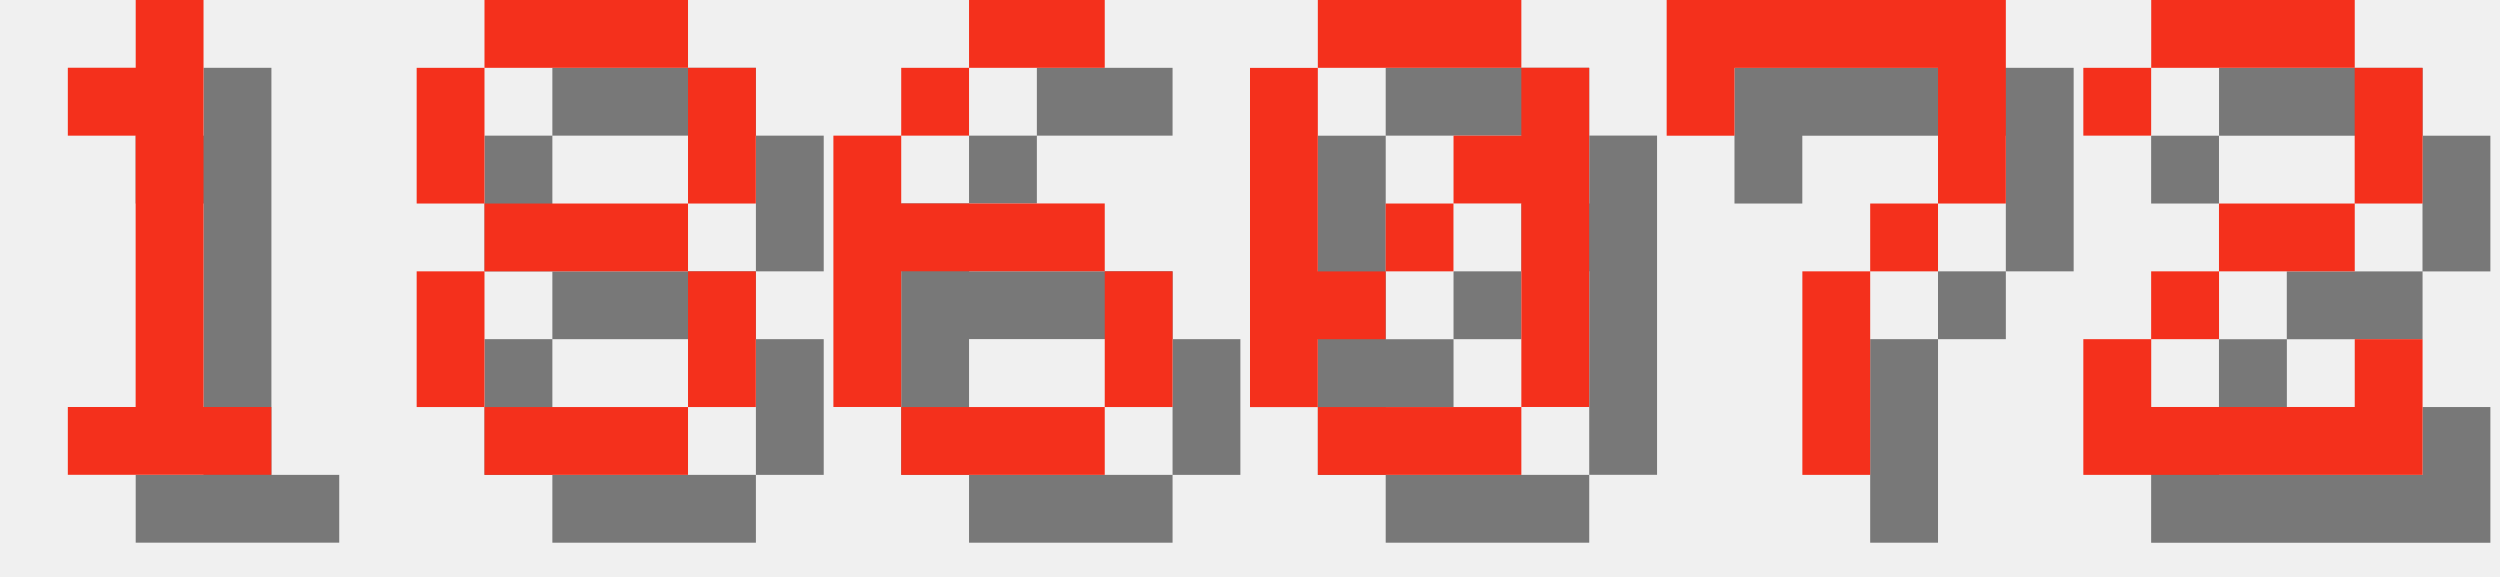
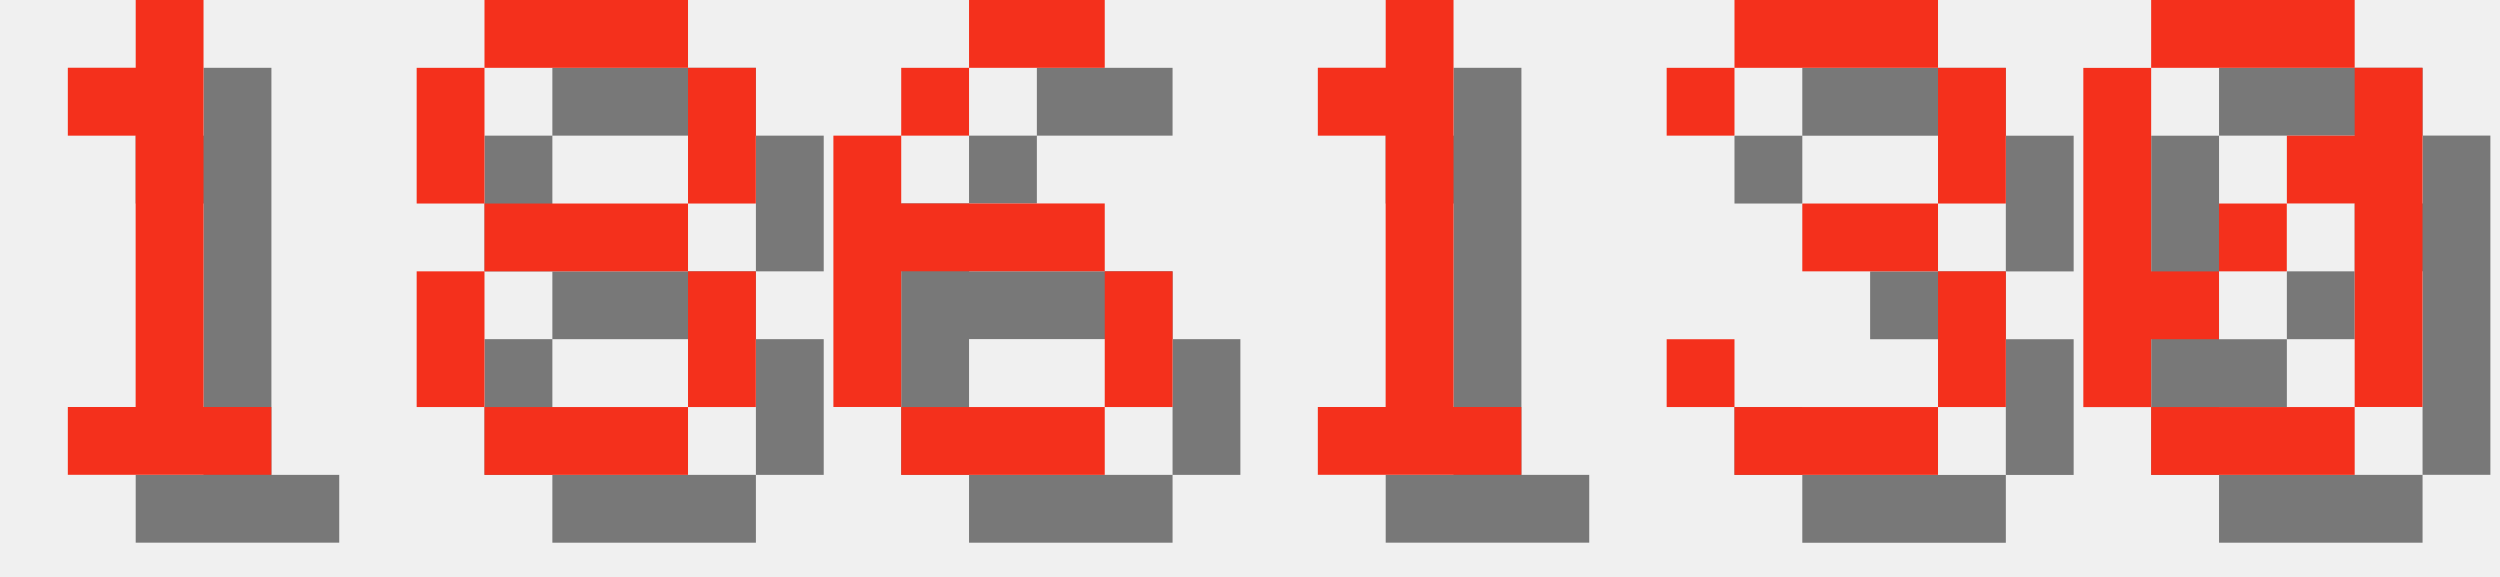
<svg xmlns="http://www.w3.org/2000/svg" version="1.1" width="156.0" height="36">
  <style>
        .text-foreground {
            fill: #F4301C;
        }
        .text-shadow {
            fill: #000000;
            fill-opacity: 0.5;
        }
    </style>
  <g class="digit" id="digit_1" transform="translate(0.0, 0), scale(4)">
    <path id="digit_1_shadow" class="text-shadow" d="m2.117 2.117v1.058h1.058v4.233h-1.058v1.058h3.175v-1.058h-1.058v-6.35h-1.058v1.058h-1.058z" fill-opacity=".5" style="paint-order:stroke fill markers" />
    <path id="digit_1_fg" class="text-foreground" d="m1.058 1.058v1.058h1.058v4.233h-1.058v1.058h3.175v-1.058h-1.058v-6.35h-1.058v1.058h-1.058z" fill="#fff" style="paint-order:stroke fill markers" />
  </g>
  <g class="digit" id="digit_8" transform="translate(26.0, 0), scale(4)">
    <path id="digit_8_shadow" class="text-shadow" d="m2.117 1.058v1.058h3.175v-1.058h-3.175zm3.175 1.058v2.117h1.058v-2.117h-1.058zm0 2.117h-3.175v1.058h3.175v-1.058zm0 1.058v2.117h1.058v-2.117h-1.058zm0 2.117h-3.175v1.058h3.175v-1.058zm-3.175 0v-2.117h-1.058v2.117h1.058zm0-3.175v-2.117h-1.058v2.117h1.058z" fill-opacity=".5" style="paint-order:stroke fill markers" />
    <path id="digit_8_fg" class="text-foreground" d="m1.058 0v1.058h3.175v-1.058h-3.175zm3.175 1.058v2.117h1.058v-2.117h-1.058zm0 2.117h-3.175v1.058h3.175v-1.058zm0 1.058v2.117h1.058v-2.117h-1.058zm0 2.117h-3.175v1.058h3.175v-1.058zm-3.175 0v-2.117h-1.058v2.117h1.058zm0-3.175v-2.117h-1.058v2.117h1.058z" fill="#fff" style="paint-order:stroke fill markers" />
  </g>
  <g class="digit" id="digit_6" transform="translate(52.0, 0), scale(4)">
    <path id="digit_6_shadow" class="text-shadow" d="m3.175 1.058v1.058h2.117v-1.058h-2.117zm0 1.058h-1.058v1.058h1.058v-1.058zm-1.058 1.058h-1.058v4.233h1.058v-2.117h3.175v-1.058h-3.175v-1.058zm3.175 2.117v2.117h1.058v-2.117h-1.058zm0 2.117h-3.175v1.058h3.175v-1.058z" fill-opacity=".5" style="paint-order:stroke fill markers" />
    <path id="digit_6_fg" class="text-foreground" d="m2.117 0v1.058h2.117v-1.058h-2.117zm0 1.058h-1.058v1.058h1.058v-1.058zm-1.058 1.058h-1.058v4.233h1.058v-2.117h3.175v-1.058h-3.175v-1.058zm3.175 2.117v2.117h1.058v-2.117h-1.058zm0 2.117h-3.175v1.058h3.175v-1.058z" fill="#fff" style="paint-order:stroke fill markers" />
  </g>
-   <g class="digit" id="digit_0" transform="translate(78.0, 0), scale(4)">
+   <g class="digit" id="digit_1" transform="translate(78.0, 0), scale(4)">
+     <path id="digit_1_shadow" class="text-shadow" d="m2.117 2.117v1.058h1.058v4.233h-1.058v1.058h3.175v-1.058h-1.058v-6.35h-1.058v1.058h-1.058z" fill-opacity=".5" style="paint-order:stroke fill markers" />
+     <path id="digit_1_fg" class="text-foreground" d="m1.058 1.058v1.058h1.058v4.233h-1.058v1.058h3.175v-1.058h-1.058v-6.35h-1.058v1.058h-1.058z" fill="#fff" style="paint-order:stroke fill markers" />
+   </g>
+   <g class="digit" id="digit_3" transform="translate(104.0, 0), scale(4)">
+     <path id="digit_3_shadow" class="text-shadow" d="m1.058 2.117v1.058h1.058v-1.058h3.175v2.117h-2.117v1.058h2.117v2.117h-3.175v-1.058h-1.058v1.058h1.058v1.058h3.175v-1.058h1.058v-2.117h-1.058v-1.058h1.058v-2.117h-1.058v-1.058h-3.175v1.058h-1.058z" fill-opacity=".5" style="paint-order:stroke fill markers" />
+     <path id="digit_3_fg" class="text-foreground" d="m0 1.058v1.058h1.058v-1.058h3.175v2.117h-2.117v1.058h2.117v2.117h-3.175v-1.058h-1.058v1.058h1.058v1.058h3.175v-1.058h1.058v-2.117h-1.058v-1.058h1.058v-2.117h-1.058v-1.058h-3.175v1.058h-1.058z" fill="#fff" style="paint-order:stroke fill markers" />
+   </g>
+   <g class="digit" id="digit_0" transform="translate(130.0, 0), scale(4)">
    <path id="digit_0_shadow" class="text-shadow" d="m2.117 1.058v1.058h3.175v-1.058h-3.175zm3.175 1.058v1.058h-1.058v1.058h1.058v3.175h1.058v-5.292h-1.058zm0 5.292h-3.175v1.058h3.175v-1.058zm-3.175 0v-1.058h1.058v-1.058h-1.058v-3.175h-1.058v5.292h1.058zm1.058-2.117h1.058v-1.058h-1.058v1.058z" fill-opacity=".5" style="paint-order:stroke fill markers" />
    <path id="digit_0_fg" class="text-foreground" d="m1.058 0v1.058h3.175v-1.058h-3.175zm3.175 1.058v1.058h-1.058v1.058h1.058v3.175h1.058v-5.292h-1.058zm0 5.292h-3.175v1.058h3.175v-1.058zm-3.175 0v-1.058h1.058v-1.058h-1.058v-3.175h-1.058v5.292h1.058zm1.058-2.117h1.058v-1.058h-1.058v1.058z" fill="#fff" style="paint-order:stroke fill markers" />
  </g>
-   <g class="digit" id="digit_7" transform="translate(104.0, 0), scale(4)">
-     <path id="digit_7_shadow" class="text-shadow" d="m1.058 1.058 2e-6 2.117h1.058v-1.058h3.175v1.058l2e-7 1.058h-1.058v1.058h-1.058l4e-7 3.175 1.058 1e-7v-3.175h1.058v-1.058h1.058l5e-7 -1.058v-2.117z" fill-opacity=".5" style="paint-order:stroke fill markers" />
-     <path id="digit_7_fg" class="text-foreground" d="m0 0 2e-6 2.117h1.058v-1.058h3.175v1.058l2e-7 1.058h-1.058v1.058h-1.058l4e-7 3.175 1.058 1e-7v-3.175h1.058v-1.058h1.058l5e-7 -1.058v-2.117z" fill="#fff" style="paint-order:stroke fill markers" />
-   </g>
-   <g class="digit" id="digit_2" transform="translate(130.0, 0), scale(4)">
-     <path id="digit_2_shadow" class="text-shadow" d="m1.058 2.117v1.058h1.058v-1.058h3.175v2.117h-2.117v1.058h-1.058v1.058h-1.058v2.117h5.292v-2.117h-1.058v1.058h-3.175v-1.058h1.058v-1.058h2.117v-1.058h1.058v-2.117h-1.058v-1.058h-3.175v1.058h-1.058z" fill-opacity=".5" style="paint-order:stroke fill markers" />
-     <path id="digit_2_fg" class="text-foreground" d="m0 1.058v1.058h1.058v-1.058h3.175v2.117h-2.117v1.058h-1.058v1.058h-1.058v2.117h5.292v-2.117h-1.058v1.058h-3.175v-1.058h1.058v-1.058h2.117v-1.058h1.058v-2.117h-1.058v-1.058h-3.175v1.058h-1.058z" fill="#fff" style="paint-order:stroke fill markers" />
-   </g>
</svg>
